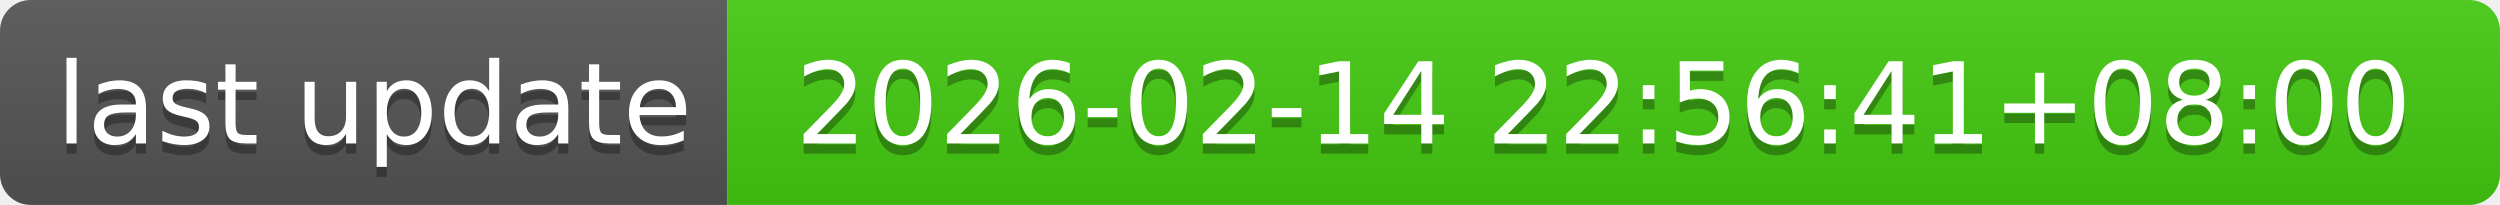
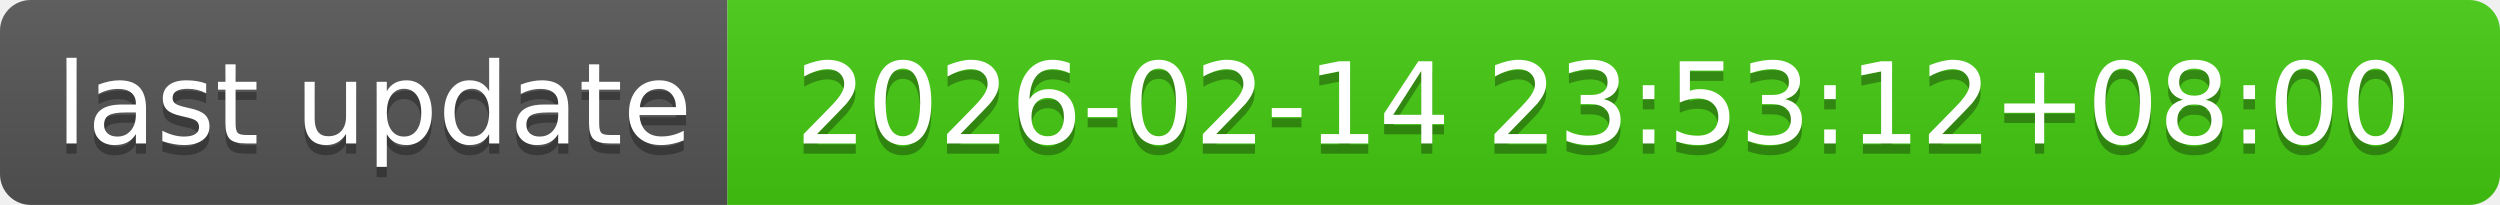
- <svg xmlns="http://www.w3.org/2000/svg" width="244" height="20" role="img" aria-label="last update: 2026-02-14 22:56:41+08:00">
+ <svg xmlns="http://www.w3.org/2000/svg" width="244" height="20" role="img" aria-label="last update: 2026-02-14 23:53:12+08:00">
  <linearGradient id="s" x2="0" y2="100%">
    <stop offset="0" stop-color="#bbb" stop-opacity=".1" />
    <stop offset="1" stop-opacity=".1" />
  </linearGradient>
  <clipPath id="r">
    <rect width="244" height="20" rx="3" fill="#fff" />
  </clipPath>
  <g clip-path="url(#r)">
    <rect width="71" height="20" fill="#555" />
    <rect x="71" width="173" height="20" fill="#4c1" />
    <rect width="244" height="20" fill="url(#s)" />
  </g>
  <g fill="#fff" text-anchor="middle" font-family="Verdana,Geneva,DejaVu Sans,sans-serif" text-rendering="geometricPrecision" font-size="110">
    <text aria-hidden="true" x="365" y="150" fill="#010101" fill-opacity=".3" transform="scale(.1)" textLength="610">last update</text>
    <text x="365" y="140" transform="scale(.1)" fill="#fff" textLength="610">last update</text>
-     <text aria-hidden="true" x="1565" y="150" fill="#010101" fill-opacity=".3" transform="scale(.1)" textLength="1630">2026-02-14 22:56:41+08:00</text>
-     <text x="1565" y="140" transform="scale(.1)" fill="#fff" textLength="1630">2026-02-14 22:56:41+08:00</text>
+     <text aria-hidden="true" x="1565" y="150" fill="#010101" fill-opacity=".3" transform="scale(.1)" textLength="1630">2026-02-14 23:53:12+08:00</text>
+     <text x="1565" y="140" transform="scale(.1)" fill="#fff" textLength="1630">2026-02-14 23:53:12+08:00</text>
  </g>
</svg>
